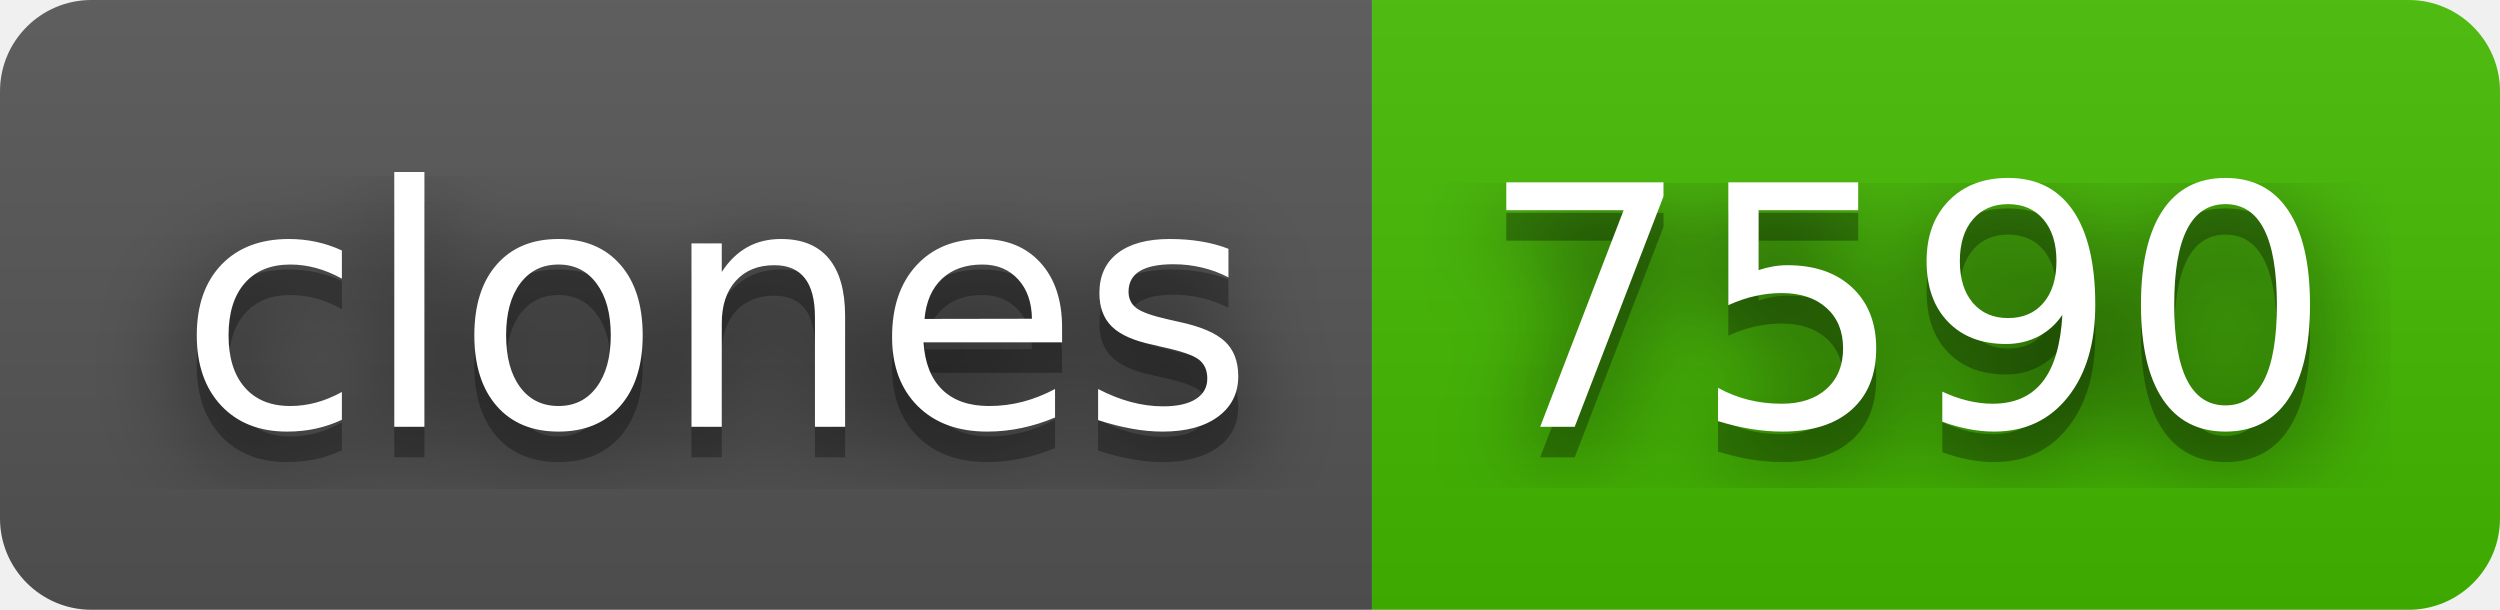
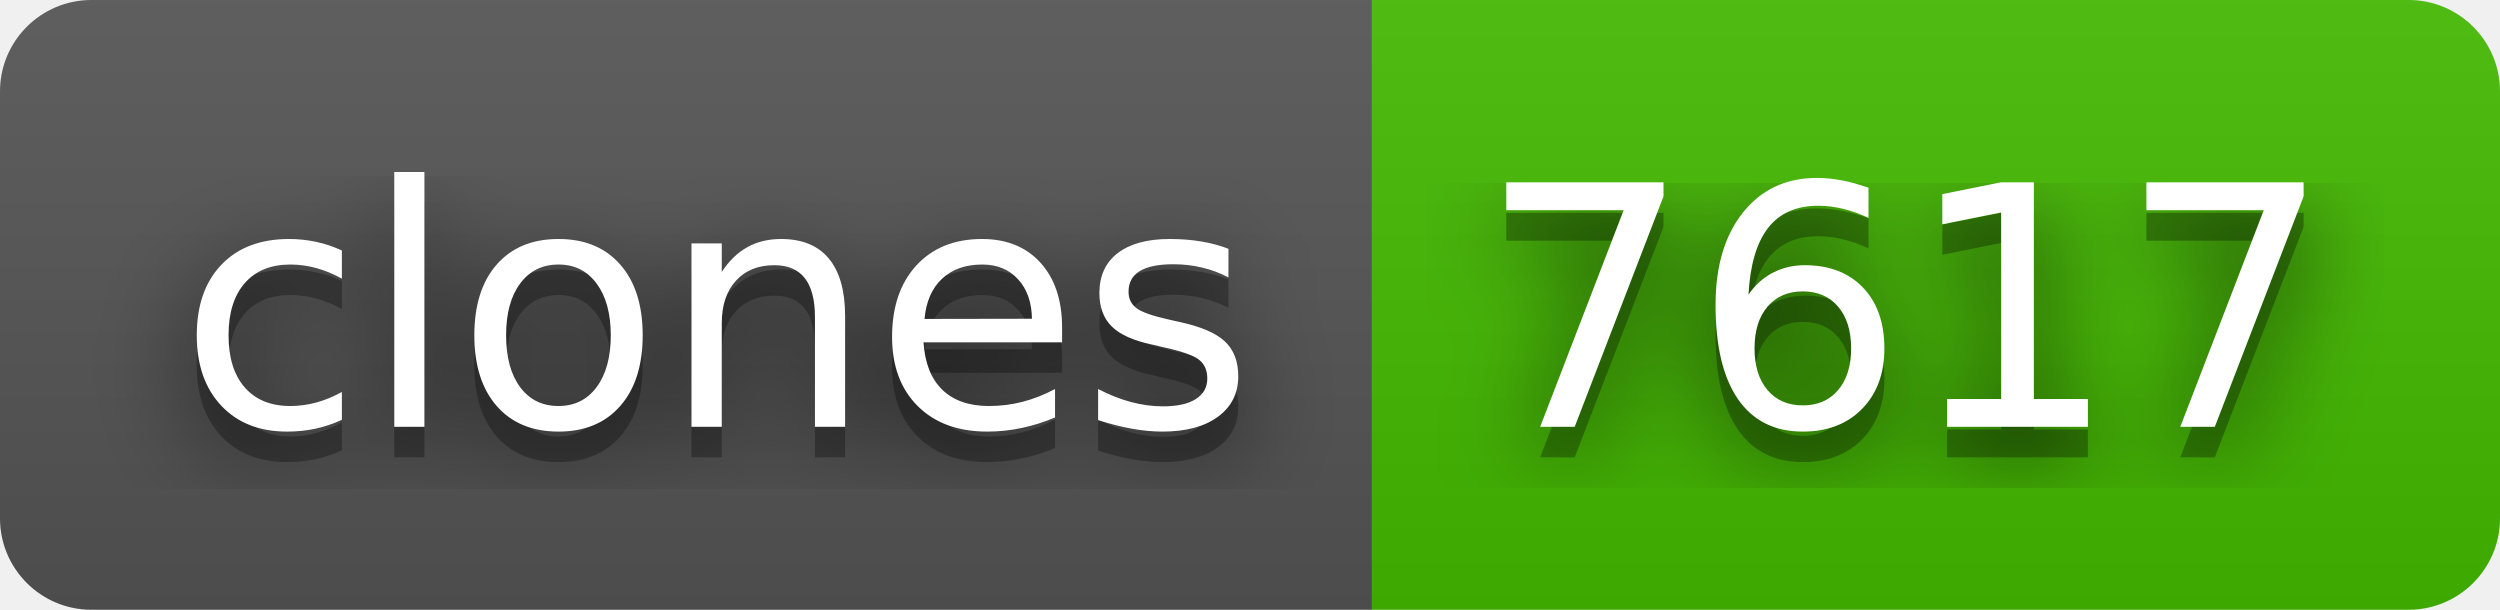
- <svg xmlns="http://www.w3.org/2000/svg" width="82" height="20" role="img" aria-label="clones: 7590">
+ <svg xmlns="http://www.w3.org/2000/svg" width="82" height="20" role="img" aria-label="clones: 7617">
  <filter id="blur">
    <feGaussianBlur stdDeviation="16" />
  </filter>
  <linearGradient id="s" x2="0" y2="100%">
    <stop offset="0" stop-color="#bbb" stop-opacity=".1" />
    <stop offset="1" stop-opacity=".1" />
  </linearGradient>
  <clipPath id="r">
    <rect width="82" height="20" rx="3" />
  </clipPath>
  <g clip-path="url(#r)">
    <rect width="45" height="20" fill="#555" />
    <rect x="45" width="37" height="20" fill="#4b0" />
    <rect width="82" height="20" fill="url(#s)" />
  </g>
  <g fill="#fff" text-anchor="middle" font-family="Verdana,Geneva,DejaVu Sans,sans-serif" text-rendering="geometricPrecision" font-size="110">
    <g transform="scale(.1)">
      <g aria-hidden="true" fill="#010101">
        <text x="235" y="150" fill-opacity=".8" filter="url(#blur)" textLength="350">clones</text>
        <text x="235" y="150" fill-opacity=".3" textLength="350">clones</text>
      </g>
      <text x="235" y="140" textLength="350">clones</text>
    </g>
    <g transform="scale(.1)">
      <g aria-hidden="true" fill="#010101">
-         <text x="625" y="150" fill-opacity=".8" filter="url(#blur)" textLength="270">7590</text>
-         <text x="625" y="150" fill-opacity=".3" textLength="270">7590</text>
+         <text x="625" y="150" fill-opacity=".8" filter="url(#blur)" textLength="270">7617</text>
+         <text x="625" y="150" fill-opacity=".3" textLength="270">7617</text>
      </g>
-       <text x="625" y="140" textLength="270">7590</text>
+       <text x="625" y="140" textLength="270">7617</text>
    </g>
  </g>
</svg>
